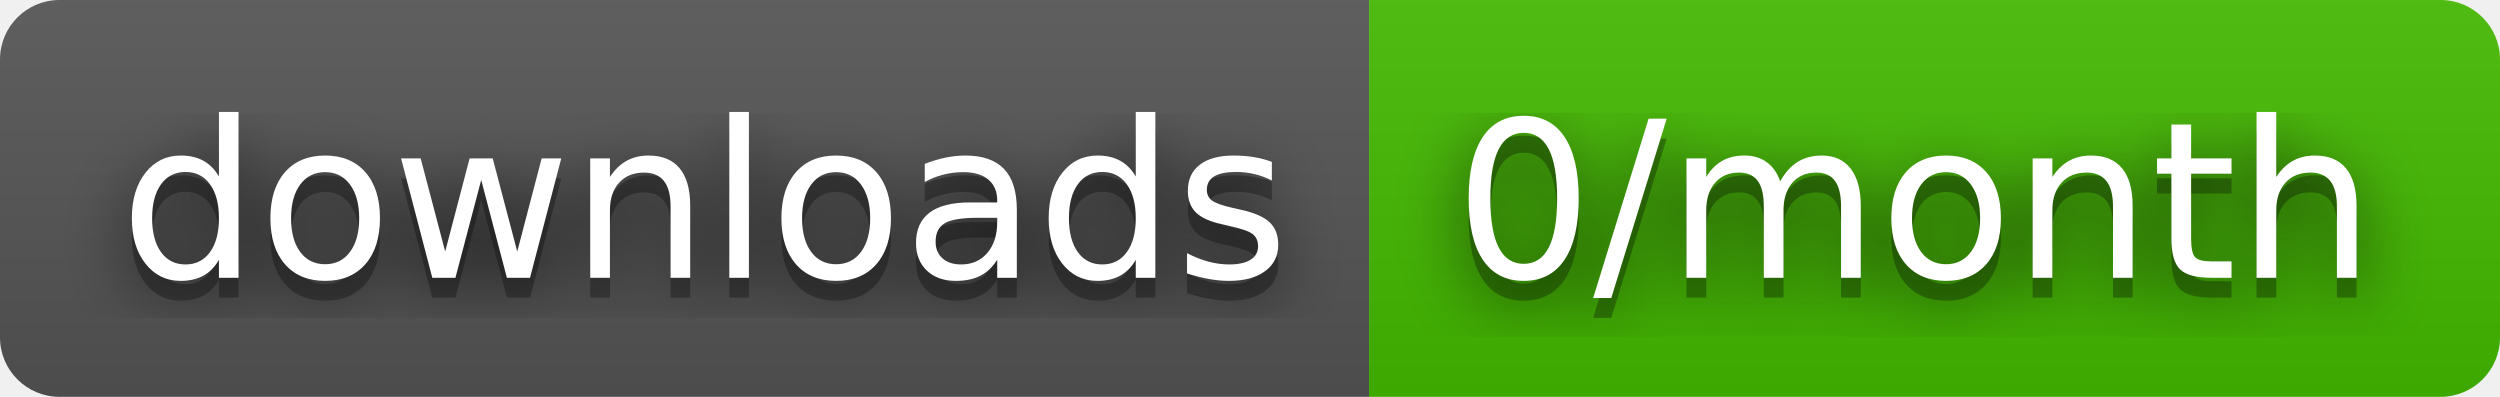
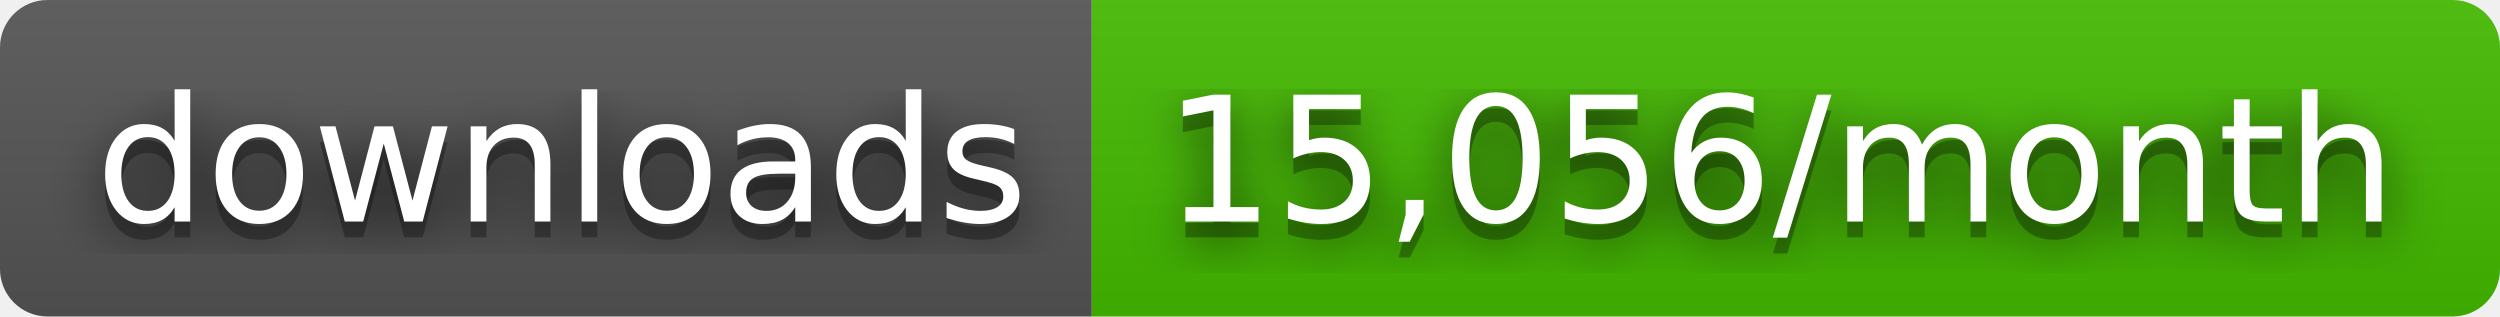
- <svg xmlns="http://www.w3.org/2000/svg" width="126" height="20" role="img" aria-label="downloads: 0/month">
+ <svg xmlns="http://www.w3.org/2000/svg" width="158" height="20" role="img" aria-label="downloads: 15,056/month">
  <filter id="blur">
    <feGaussianBlur stdDeviation="16" />
  </filter>
  <linearGradient id="s" x2="0" y2="100%">
    <stop offset="0" stop-color="#bbb" stop-opacity=".1" />
    <stop offset="1" stop-opacity=".1" />
  </linearGradient>
  <clipPath id="r">
-     <rect width="126" height="20" rx="3" />
+     <rect width="158" height="20" rx="3" />
  </clipPath>
  <g clip-path="url(#r)">
    <rect width="69" height="20" fill="#555" />
-     <rect x="69" width="57" height="20" fill="#4b0" />
-     <rect width="126" height="20" fill="url(#s)" />
+     <rect x="69" width="89" height="20" fill="#4b0" />
+     <rect width="158" height="20" fill="url(#s)" />
  </g>
  <g fill="#fff" text-anchor="middle" font-family="Verdana,Geneva,DejaVu Sans,sans-serif" text-rendering="geometricPrecision" font-size="110">
    <g transform="scale(.1)">
      <g aria-hidden="true" fill="#010101">
        <text x="355" y="150" fill-opacity=".8" filter="url(#blur)" textLength="590">downloads</text>
        <text x="355" y="150" fill-opacity=".3" textLength="590">downloads</text>
      </g>
      <text x="355" y="140" textLength="590">downloads</text>
    </g>
    <g transform="scale(.1)">
      <g aria-hidden="true" fill="#010101">
-         <text x="965" y="150" fill-opacity=".8" filter="url(#blur)" textLength="470">0/month</text>
-         <text x="965" y="150" fill-opacity=".3" textLength="470">0/month</text>
+         <text x="1125" y="150" fill-opacity=".8" filter="url(#blur)" textLength="790">15,056/month</text>
+         <text x="1125" y="150" fill-opacity=".3" textLength="790">15,056/month</text>
      </g>
-       <text x="965" y="140" textLength="470">0/month</text>
+       <text x="1125" y="140" textLength="790">15,056/month</text>
    </g>
  </g>
</svg>
